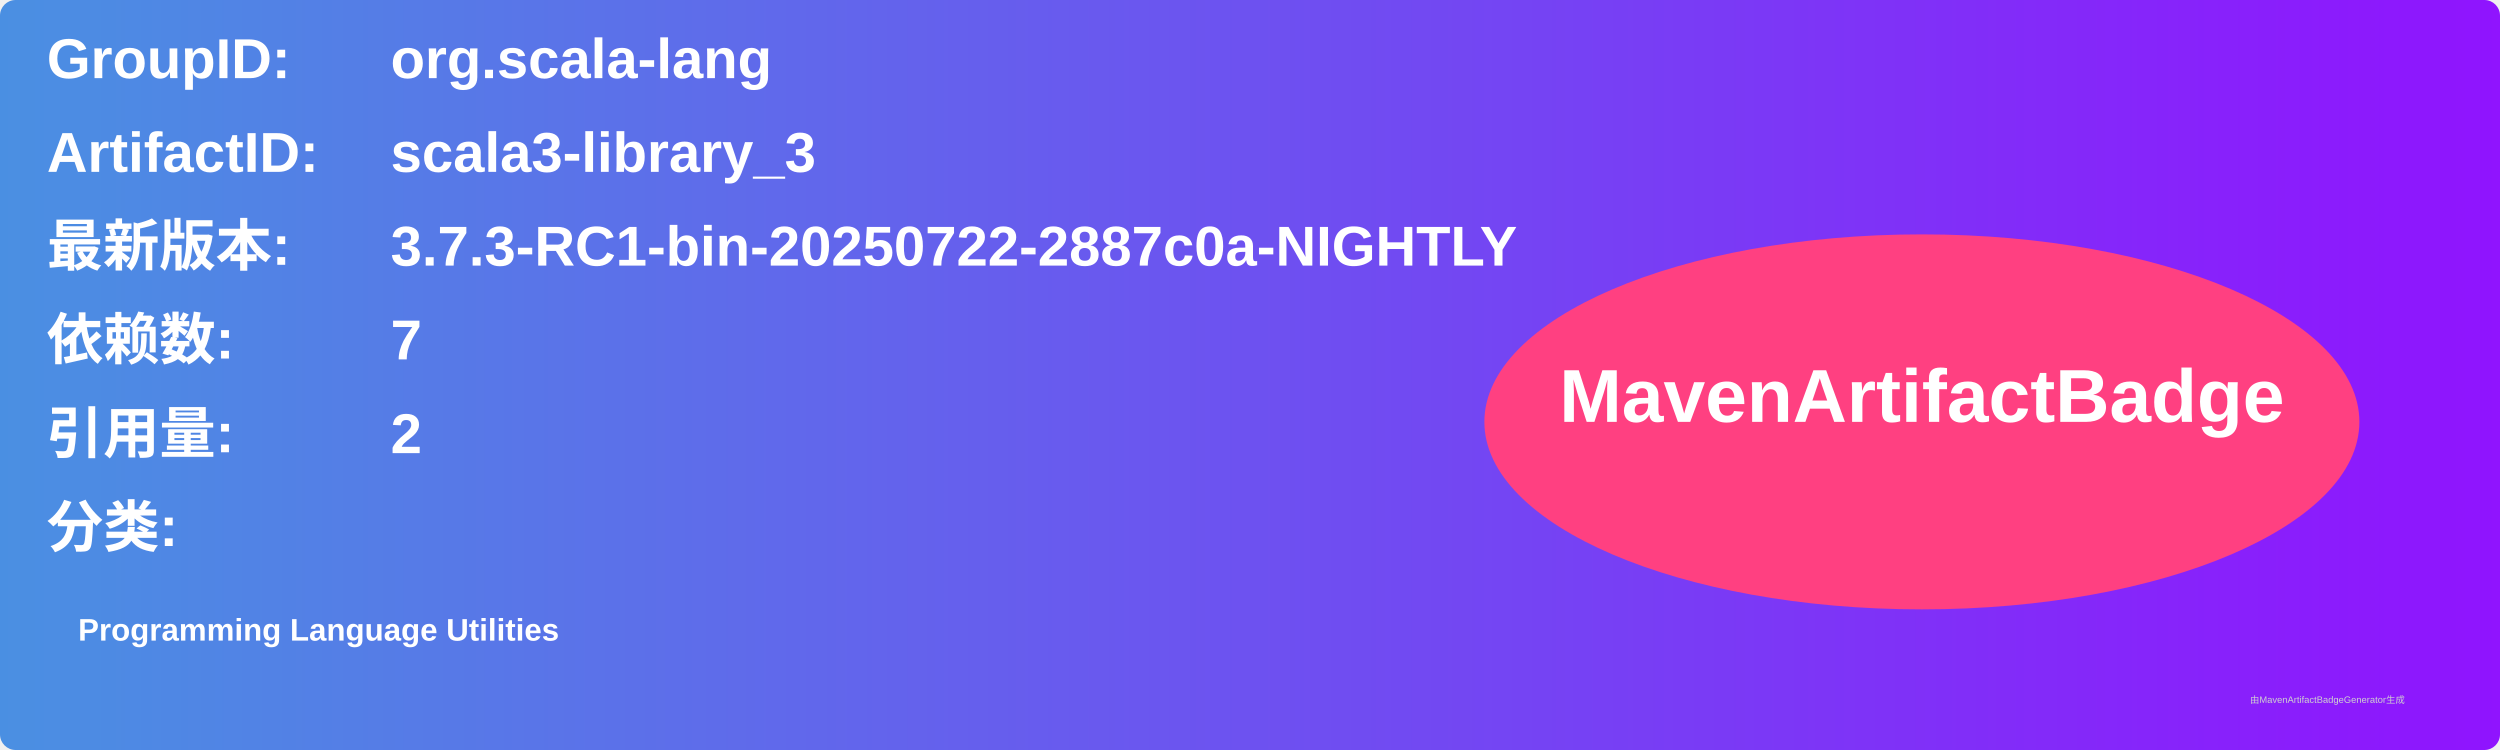
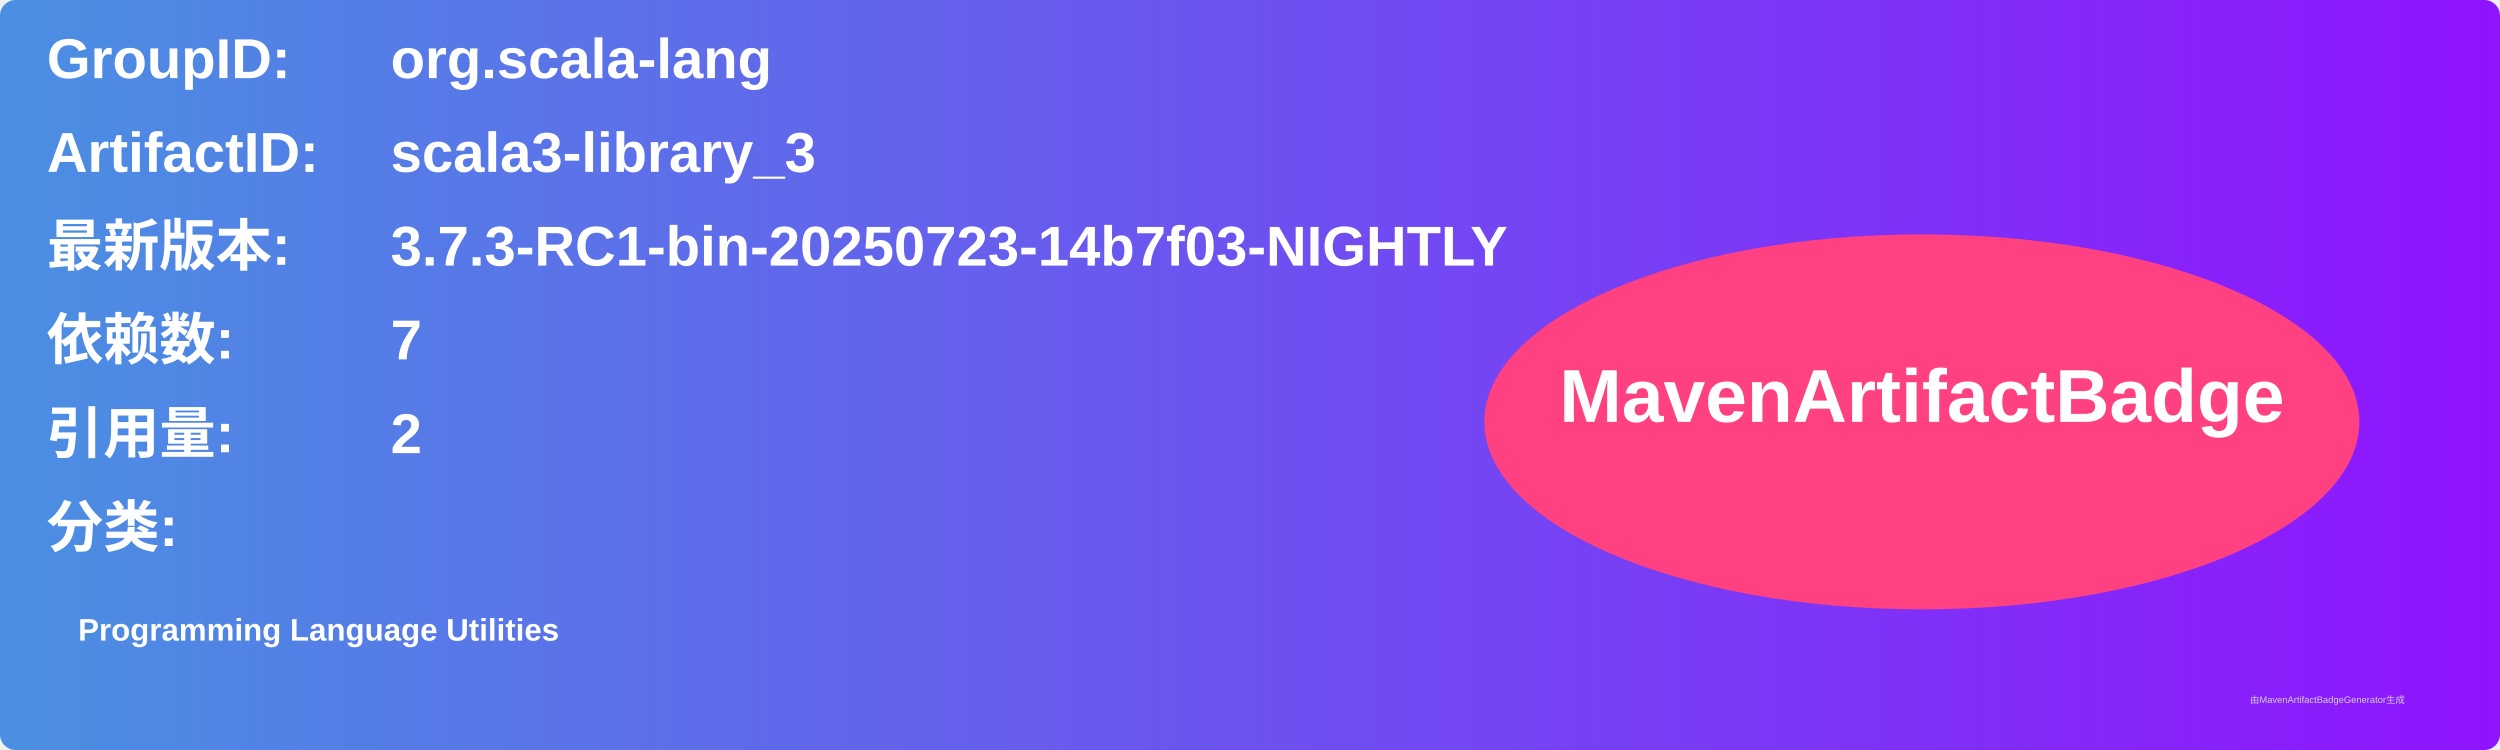
<svg xmlns="http://www.w3.org/2000/svg" width="800" height="240" viewBox="0 0 800 240">
  <linearGradient id="grad" x1="0%" y1="0%" x2="100%" y2="0%">
    <stop offset="0%" stop-color="#4a90e2" />
    <stop offset="100%" stop-color="#9013fe" />
  </linearGradient>
  <rect width="100%" height="100%" rx="5" ry="5" fill="url(#grad)" />
  <g transform="translate(15, 15)">
    <text x="0" y="10" font-family="Arial" font-size="18" fill="white" font-weight="bold" width="260">GroupID:</text>
    <text x="110" y="10" font-family="Arial" font-size="18" fill="white" font-weight="bold" width="460">org.scala-lang</text>
    <text x="0" y="40" font-family="Arial" font-size="18" fill="white" font-weight="bold" width="260">ArtifactID:</text>
    <text x="110" y="40" font-family="Arial" font-size="18" fill="white" font-weight="bold" width="460">scala3-library_3</text>
    <text x="0" y="70" font-family="Arial" font-size="18" fill="white" font-weight="bold">最新版本:</text>
    <text x="110" y="70" font-family="Arial" font-size="18" fill="white" font-weight="bold">
-       <tspan font-weight="bold">3.7.3-RC1-bin-20250722-2887c0a-NIGHTLY</tspan>
+       <tspan font-weight="bold">3.7.3-RC1-bin-20250723-14b7f03-NIGHTLY</tspan>
    </text>
    <text x="0" y="100" font-family="Arial" font-size="18" fill="white" font-weight="bold">依赖数: </text>
    <text x="110" y="100" font-family="Arial" font-size="18" fill="white">
      <tspan font-weight="bold">7</tspan>
    </text>
    <text x="0" y="130" font-family="Arial" font-size="18" fill="white" font-weight="bold">引用量: </text>
    <text x="110" y="130" font-family="Arial" font-size="18" fill="white">
      <tspan font-weight="bold">2</tspan>
    </text>
    <text x="0" y="160" font-family="Arial" font-size="18" fill="white" font-weight="bold">分类:</text>
    <text x="10" y="190" font-family="Arial" font-size="10" fill="white">
      <tspan font-weight="bold">Programming Language Utilities</tspan>
    </text>
    <ellipse cx="600" cy="120" rx="140" ry="60" fill="#ff4081" />
    <text x="600" y="120" text-anchor="middle" font-family="Arial" font-size="24" fill="white" font-weight="bold">MavenArtifactBadge</text>
  </g>
  <text x="720" y="225" font-family="Arial" font-size="3" fill="#d0d0d0">由MavenArtifactBadgeGenerator生成</text>
</svg>
